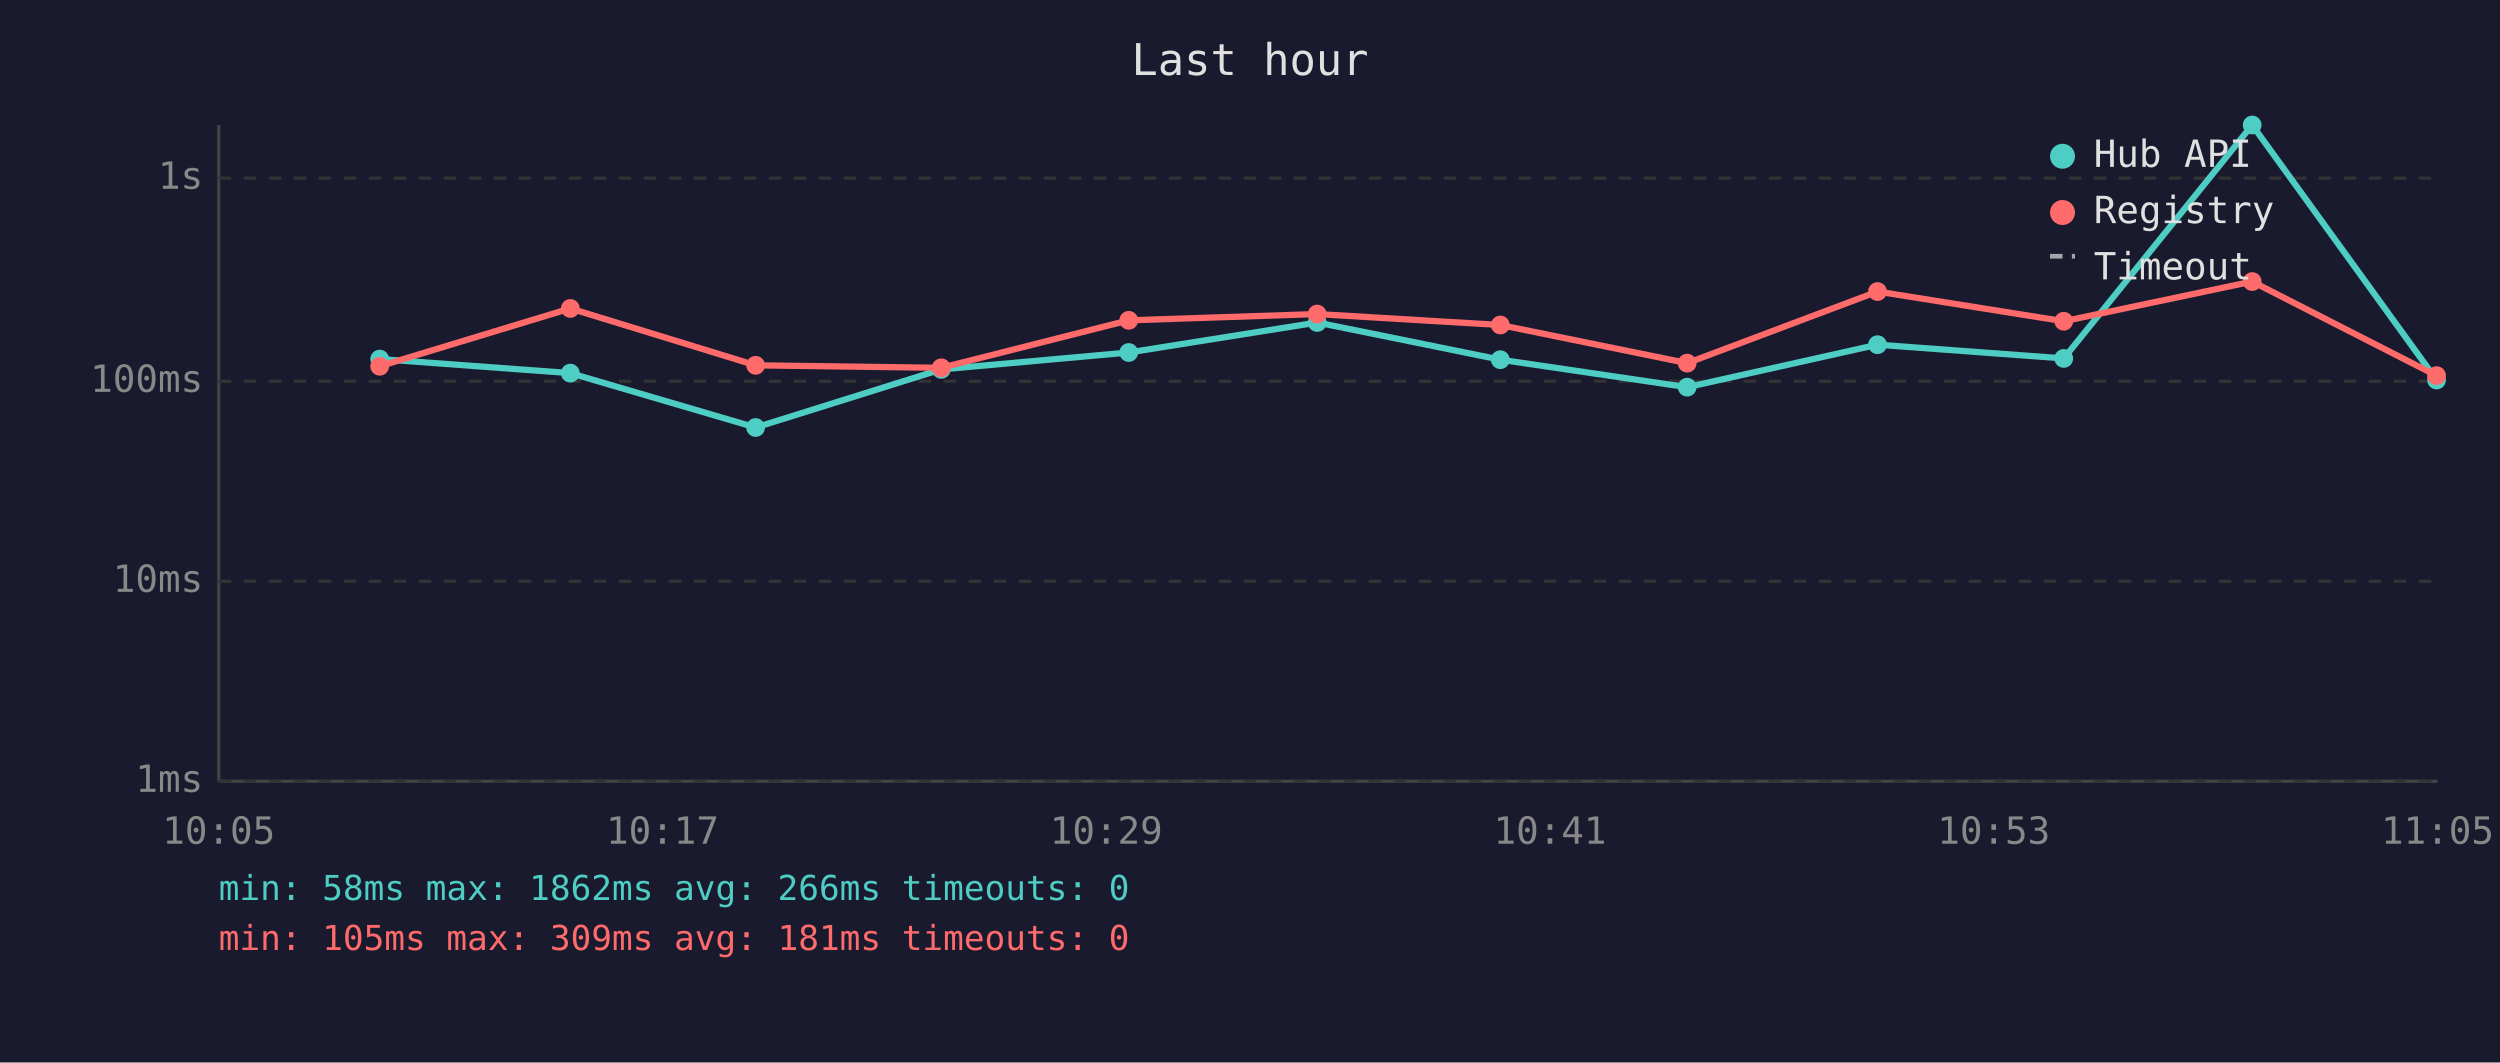
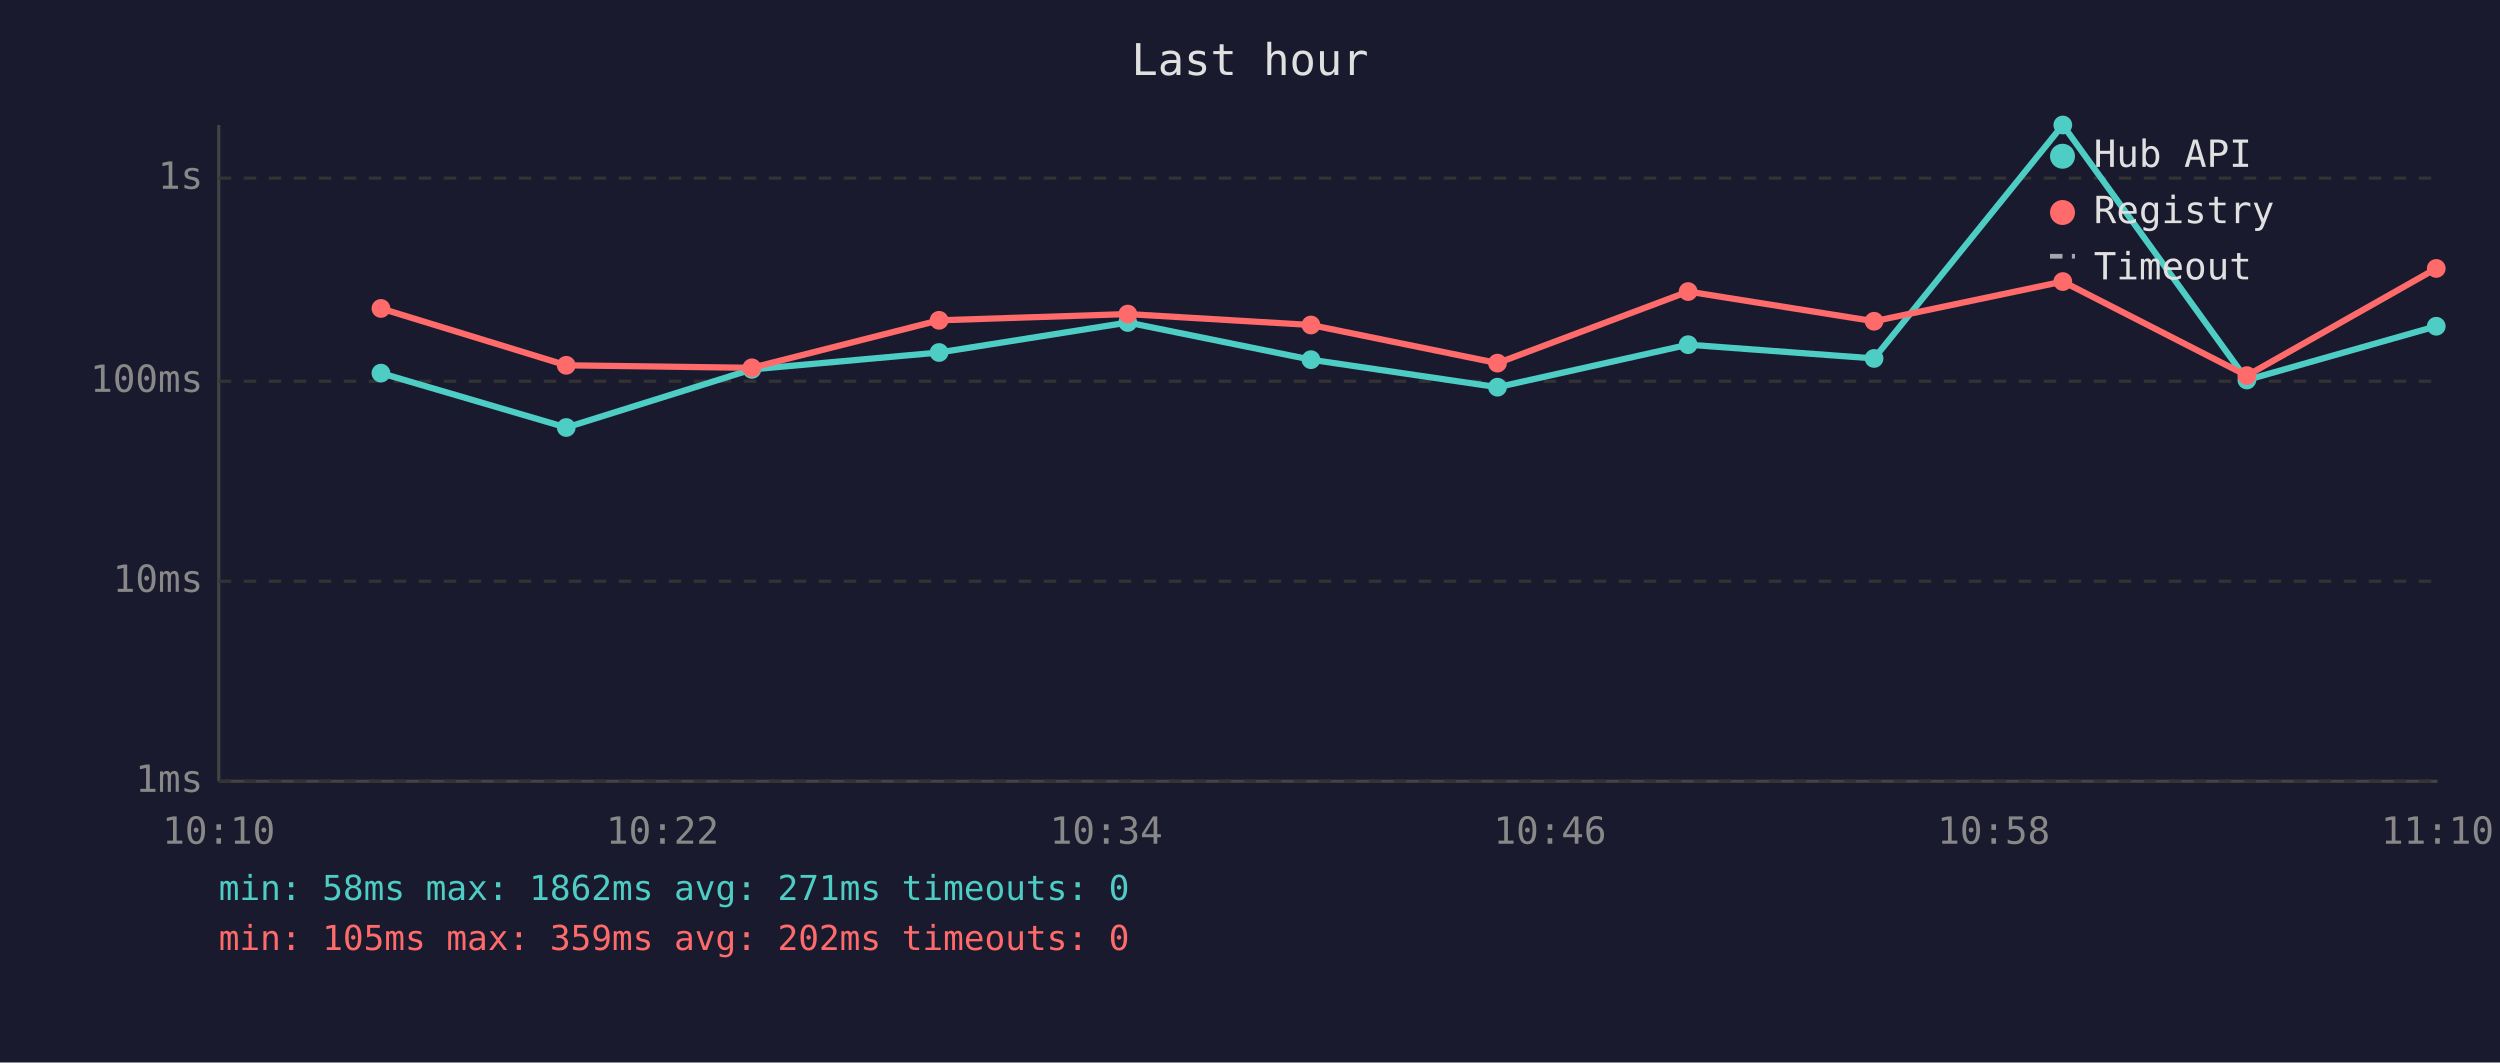
<svg xmlns="http://www.w3.org/2000/svg" viewBox="0 0 800 340" font-family="monospace" font-size="12">
  <rect width="800" height="340" fill="#1a1a2e" />
  <text x="400" y="24" fill="#e0e0e0" font-size="14" text-anchor="middle">Last hour</text>
  <line x1="70" y1="40" x2="70" y2="250" stroke="#444" stroke-width="1" />
  <line x1="70" y1="250" x2="780" y2="250" stroke="#444" stroke-width="1" />
  <line x1="70" y1="250" x2="780" y2="250" stroke="#333" stroke-width="1" stroke-dasharray="4" />
  <text x="65" y="250" fill="#888" text-anchor="end" dominant-baseline="middle">1ms</text>
  <line x1="70" y1="186" x2="780" y2="186" stroke="#333" stroke-width="1" stroke-dasharray="4" />
  <text x="65" y="186" fill="#888" text-anchor="end" dominant-baseline="middle">10ms</text>
  <line x1="70" y1="122" x2="780" y2="122" stroke="#333" stroke-width="1" stroke-dasharray="4" />
  <text x="65" y="122" fill="#888" text-anchor="end" dominant-baseline="middle">100ms</text>
  <line x1="70" y1="57" x2="780" y2="57" stroke="#333" stroke-width="1" stroke-dasharray="4" />
  <text x="65" y="57" fill="#888" text-anchor="end" dominant-baseline="middle">1s</text>
-   <text x="70" y="270" fill="#888" text-anchor="middle">10:05</text>
-   <text x="212" y="270" fill="#888" text-anchor="middle">10:17</text>
-   <text x="354" y="270" fill="#888" text-anchor="middle">10:29</text>
-   <text x="496" y="270" fill="#888" text-anchor="middle">10:41</text>
-   <text x="638" y="270" fill="#888" text-anchor="middle">10:53</text>
-   <text x="780" y="270" fill="#888" text-anchor="middle">11:05</text>
-   <polyline points="121.5,114.9 182.5,119.4 241.8,136.8 301.2,118.2 361.2,112.8 421.5,103.2 480.1,115.1 539.9,123.9 600.8,110.3 660.4,114.7 720.7,40.0 779.7,121.6" fill="none" stroke="#4ecdc4" stroke-width="2" opacity="1" />
-   <circle cx="121.5" cy="114.9" r="3" fill="#4ecdc4" />
-   <circle cx="182.5" cy="119.4" r="3" fill="#4ecdc4" />
-   <circle cx="241.8" cy="136.8" r="3" fill="#4ecdc4" />
-   <circle cx="301.2" cy="118.2" r="3" fill="#4ecdc4" />
-   <circle cx="361.2" cy="112.8" r="3" fill="#4ecdc4" />
-   <circle cx="421.5" cy="103.2" r="3" fill="#4ecdc4" />
-   <circle cx="480.1" cy="115.1" r="3" fill="#4ecdc4" />
-   <circle cx="539.9" cy="123.9" r="3" fill="#4ecdc4" />
-   <circle cx="600.8" cy="110.3" r="3" fill="#4ecdc4" />
-   <circle cx="660.4" cy="114.7" r="3" fill="#4ecdc4" />
-   <circle cx="720.7" cy="40.0" r="3" fill="#4ecdc4" />
-   <circle cx="779.7" cy="121.6" r="3" fill="#4ecdc4" />
-   <polyline points="121.5,117.2 182.5,98.7 241.8,116.9 301.2,117.7 361.2,102.5 421.5,100.5 480.1,104.0 539.9,116.2 600.8,93.3 660.4,102.8 720.7,90.1 779.7,120.2" fill="none" stroke="#ff6b6b" stroke-width="2" opacity="1" />
-   <circle cx="121.5" cy="117.2" r="3" fill="#ff6b6b" />
-   <circle cx="182.5" cy="98.7" r="3" fill="#ff6b6b" />
-   <circle cx="241.8" cy="116.9" r="3" fill="#ff6b6b" />
-   <circle cx="301.2" cy="117.7" r="3" fill="#ff6b6b" />
-   <circle cx="361.2" cy="102.5" r="3" fill="#ff6b6b" />
-   <circle cx="421.5" cy="100.5" r="3" fill="#ff6b6b" />
-   <circle cx="480.1" cy="104.0" r="3" fill="#ff6b6b" />
-   <circle cx="539.9" cy="116.2" r="3" fill="#ff6b6b" />
-   <circle cx="600.8" cy="93.3" r="3" fill="#ff6b6b" />
-   <circle cx="660.4" cy="102.8" r="3" fill="#ff6b6b" />
-   <circle cx="720.7" cy="90.1" r="3" fill="#ff6b6b" />
-   <circle cx="779.7" cy="120.2" r="3" fill="#ff6b6b" />
+   <text x="70" y="270" fill="#888" text-anchor="middle">10:10</text>
+   <text x="212" y="270" fill="#888" text-anchor="middle">10:22</text>
+   <text x="354" y="270" fill="#888" text-anchor="middle">10:34</text>
+   <text x="496" y="270" fill="#888" text-anchor="middle">10:46</text>
+   <text x="638" y="270" fill="#888" text-anchor="middle">10:58</text>
+   <text x="780" y="270" fill="#888" text-anchor="middle">11:10</text>
+   <polyline points="121.9,119.4 181.2,136.8 240.6,118.2 300.5,112.8 360.9,103.2 419.5,115.1 479.2,123.9 540.2,110.3 599.7,114.7 660.1,40.0 719.0,121.6 779.6,104.4" fill="none" stroke="#4ecdc4" stroke-width="2" opacity="1" />
+   <circle cx="121.9" cy="119.4" r="3" fill="#4ecdc4" />
+   <circle cx="181.2" cy="136.8" r="3" fill="#4ecdc4" />
+   <circle cx="240.6" cy="118.2" r="3" fill="#4ecdc4" />
+   <circle cx="300.5" cy="112.8" r="3" fill="#4ecdc4" />
+   <circle cx="360.9" cy="103.2" r="3" fill="#4ecdc4" />
+   <circle cx="419.5" cy="115.1" r="3" fill="#4ecdc4" />
+   <circle cx="479.2" cy="123.9" r="3" fill="#4ecdc4" />
+   <circle cx="540.2" cy="110.3" r="3" fill="#4ecdc4" />
+   <circle cx="599.7" cy="114.7" r="3" fill="#4ecdc4" />
+   <circle cx="660.1" cy="40.0" r="3" fill="#4ecdc4" />
+   <circle cx="719.0" cy="121.6" r="3" fill="#4ecdc4" />
+   <circle cx="779.6" cy="104.4" r="3" fill="#4ecdc4" />
+   <polyline points="121.9,98.7 181.2,116.9 240.6,117.7 300.5,102.5 360.9,100.5 419.5,104.0 479.2,116.2 540.2,93.3 599.7,102.8 660.1,90.1 719.0,120.2 779.6,85.9" fill="none" stroke="#ff6b6b" stroke-width="2" opacity="1" />
+   <circle cx="121.9" cy="98.7" r="3" fill="#ff6b6b" />
+   <circle cx="181.2" cy="116.9" r="3" fill="#ff6b6b" />
+   <circle cx="240.6" cy="117.7" r="3" fill="#ff6b6b" />
+   <circle cx="300.5" cy="102.5" r="3" fill="#ff6b6b" />
+   <circle cx="360.9" cy="100.5" r="3" fill="#ff6b6b" />
+   <circle cx="419.5" cy="104.0" r="3" fill="#ff6b6b" />
+   <circle cx="479.2" cy="116.2" r="3" fill="#ff6b6b" />
+   <circle cx="540.2" cy="93.3" r="3" fill="#ff6b6b" />
+   <circle cx="599.7" cy="102.8" r="3" fill="#ff6b6b" />
+   <circle cx="660.1" cy="90.1" r="3" fill="#ff6b6b" />
+   <circle cx="719.0" cy="120.2" r="3" fill="#ff6b6b" />
+   <circle cx="779.6" cy="85.9" r="3" fill="#ff6b6b" />
  <circle cx="660" cy="50" r="4" fill="#4ecdc4" />
  <text x="670" y="50" fill="#e0e0e0" dominant-baseline="middle">Hub API</text>
  <circle cx="660" cy="68" r="4" fill="#ff6b6b" />
  <text x="670" y="68" fill="#e0e0e0" dominant-baseline="middle">Registry</text>
  <line x1="656" y1="82" x2="664" y2="82" stroke="#e0e0e0" stroke-width="1.5" stroke-dasharray="4,3" opacity="0.7" />
  <text x="670" y="86" fill="#e0e0e0" dominant-baseline="middle">Timeout</text>
-   <text x="70" y="288" fill="#4ecdc4" font-size="11">min: 58ms  max: 1862ms  avg: 266ms  timeouts: 0</text>
-   <text x="70" y="304" fill="#ff6b6b" font-size="11">min: 105ms  max: 309ms  avg: 181ms  timeouts: 0</text>
+   <text x="70" y="288" fill="#4ecdc4" font-size="11">min: 58ms  max: 1862ms  avg: 271ms  timeouts: 0</text>
+   <text x="70" y="304" fill="#ff6b6b" font-size="11">min: 105ms  max: 359ms  avg: 202ms  timeouts: 0</text>
</svg>
